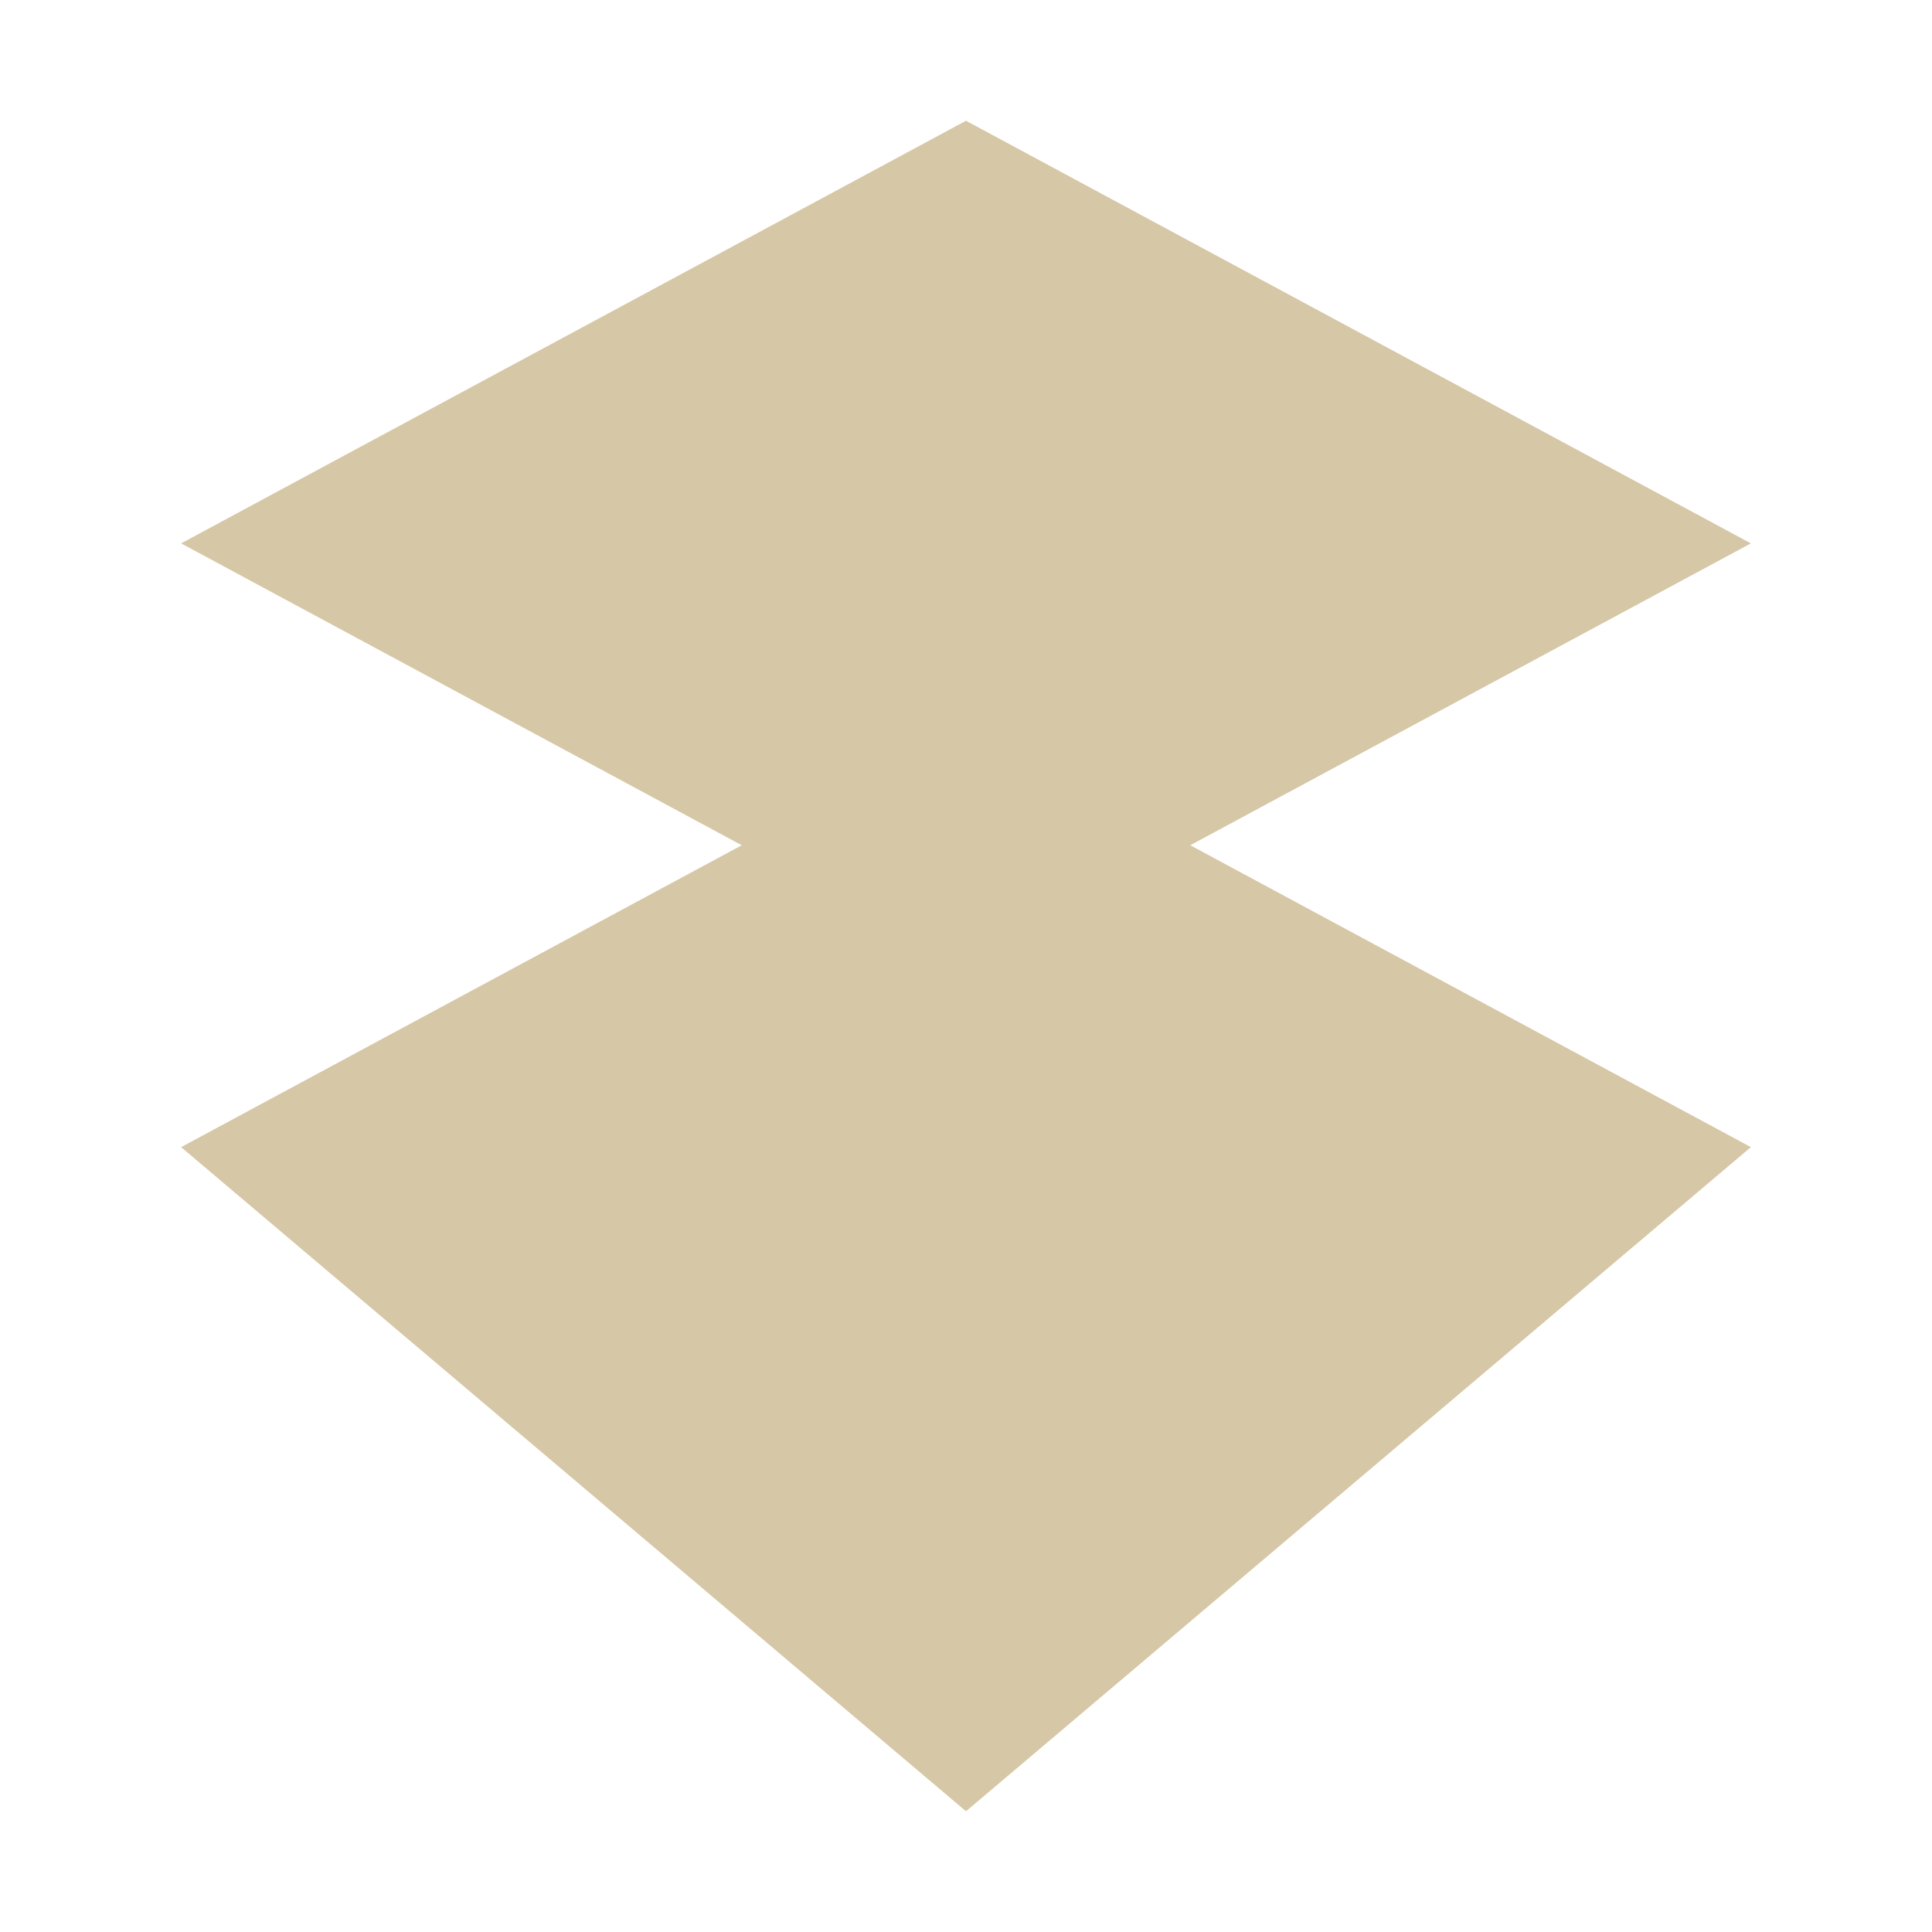
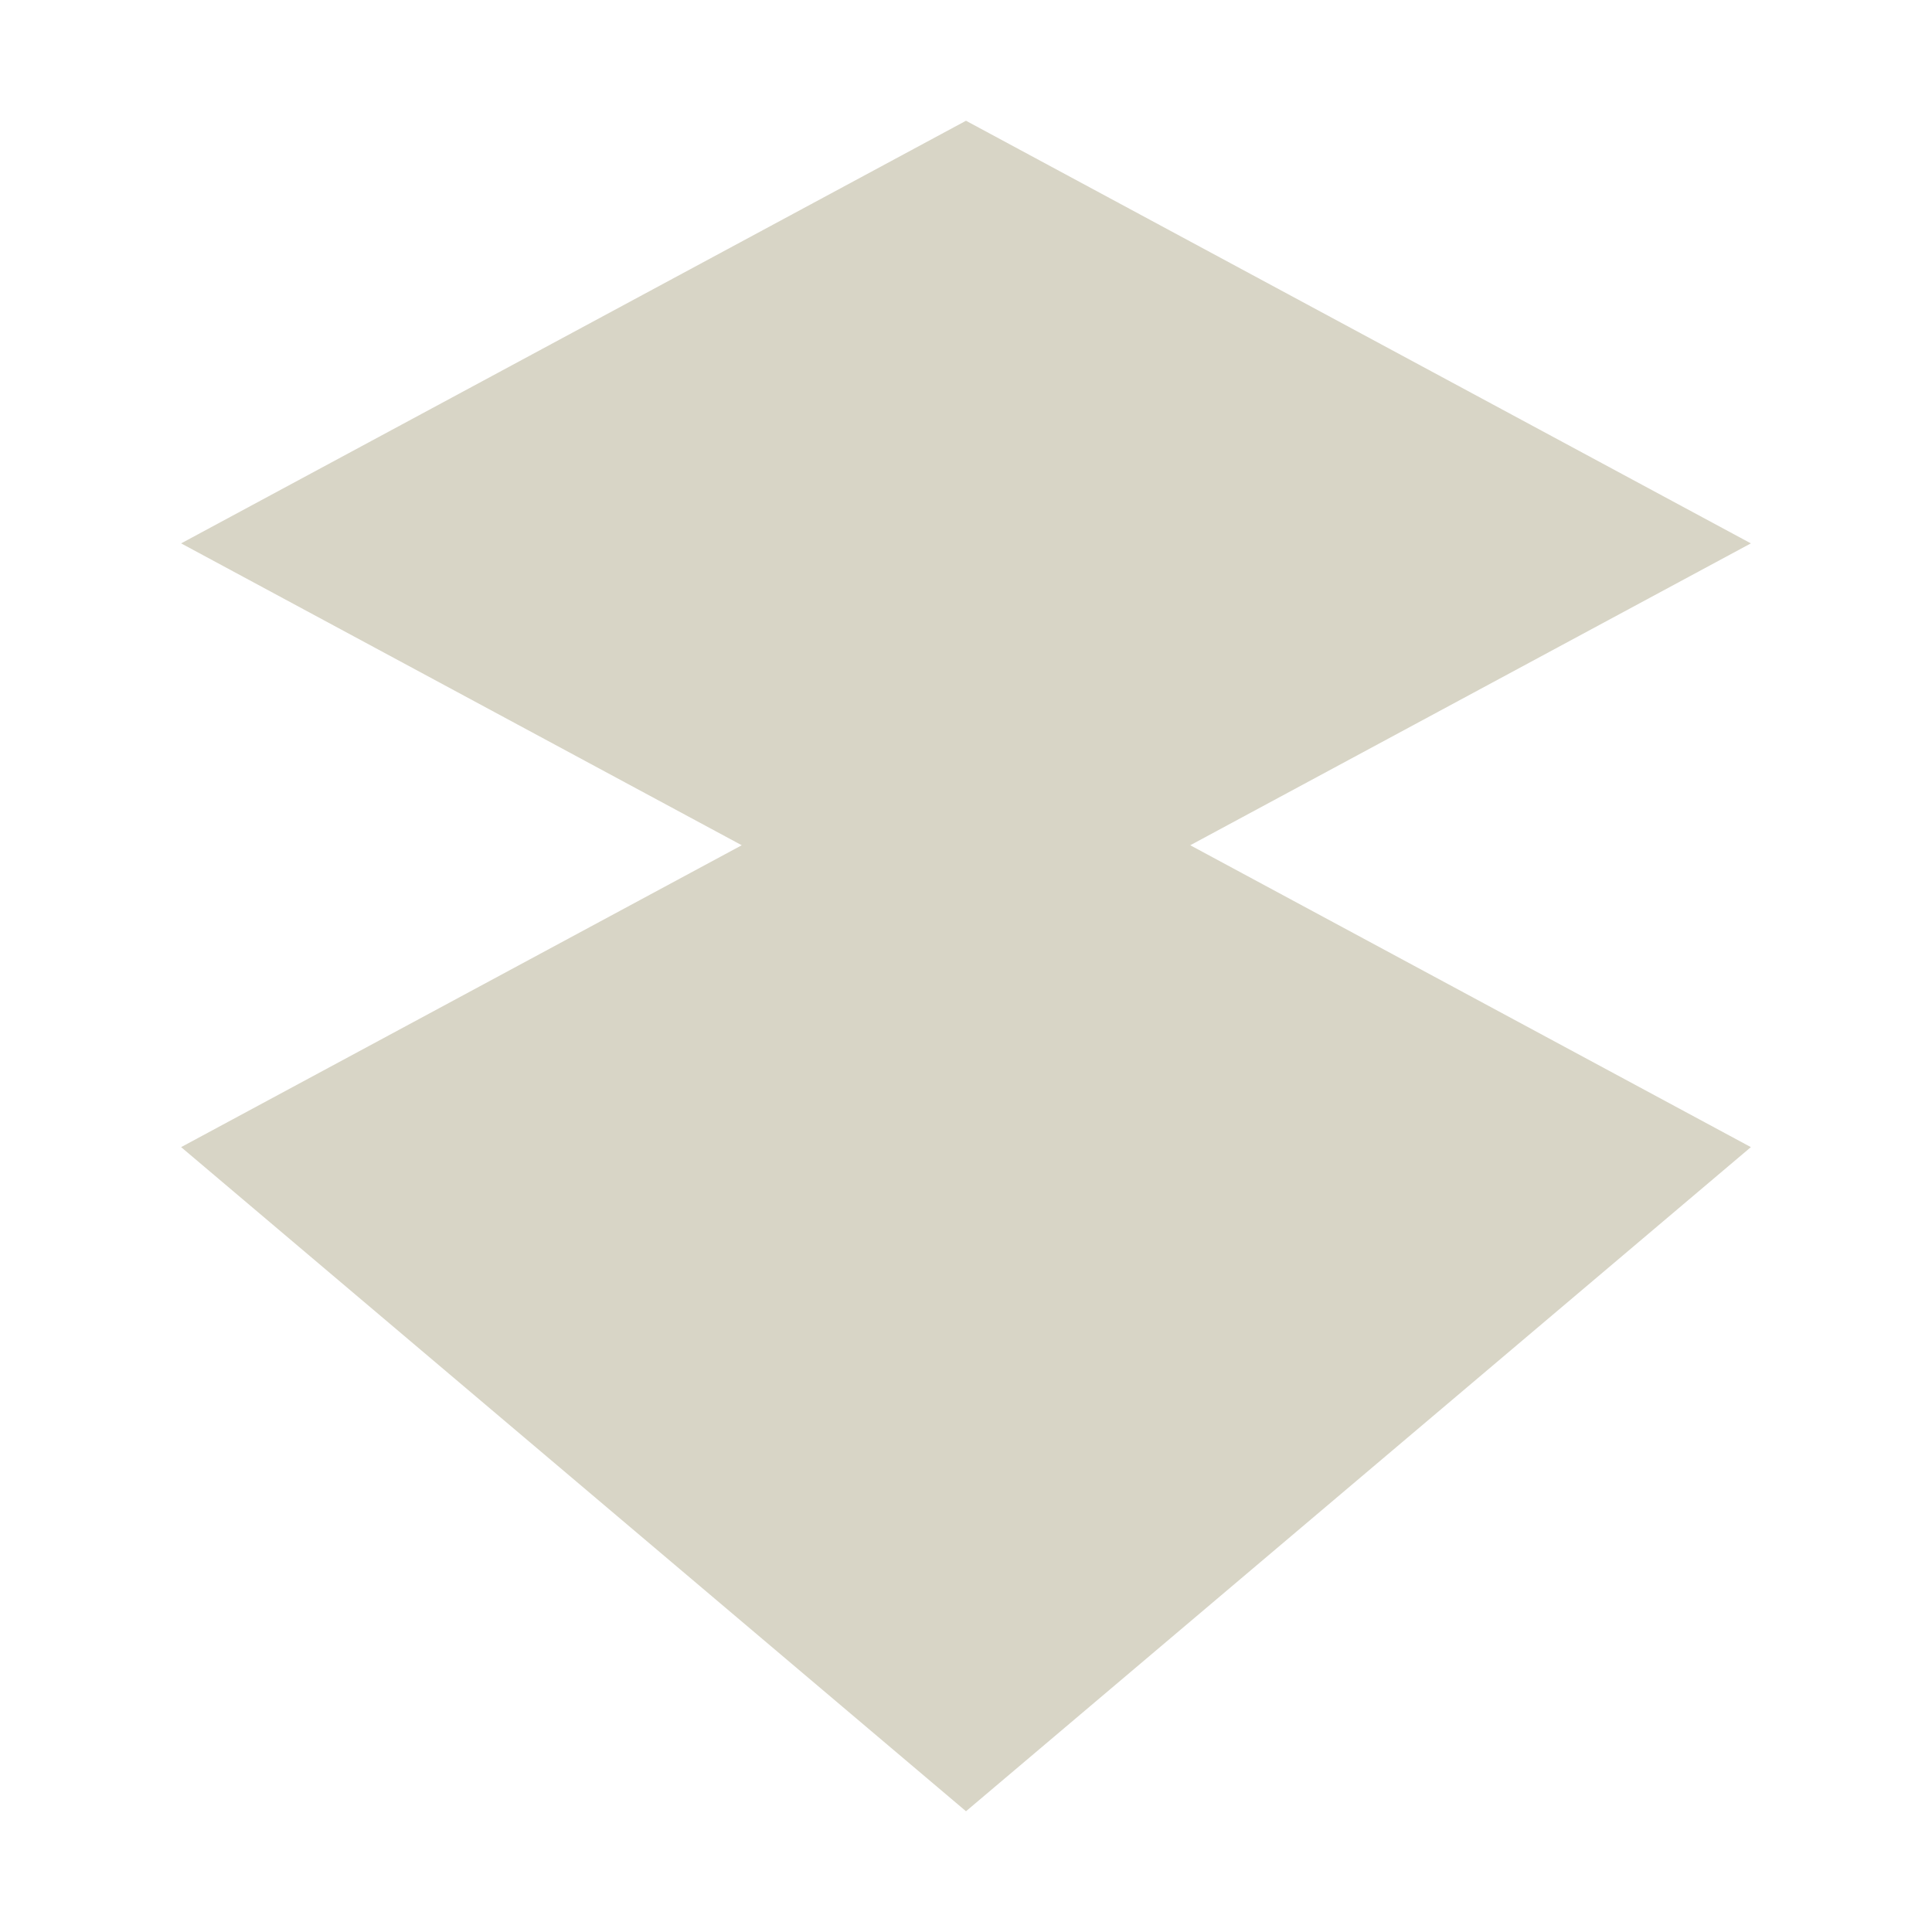
<svg xmlns="http://www.w3.org/2000/svg" width="32" height="32" viewBox="0 0 32 32">
-   <path d="M3 9L16 2L29 9L16 16ZM3 19L16 12L29 19L16 30Z" fill="#d6c7a6" />
+   <path d="M3 9L16 2L29 9L16 16ZM3 19L16 12L29 19L16 30Z" fill="#d8d5c6" />
</svg>
